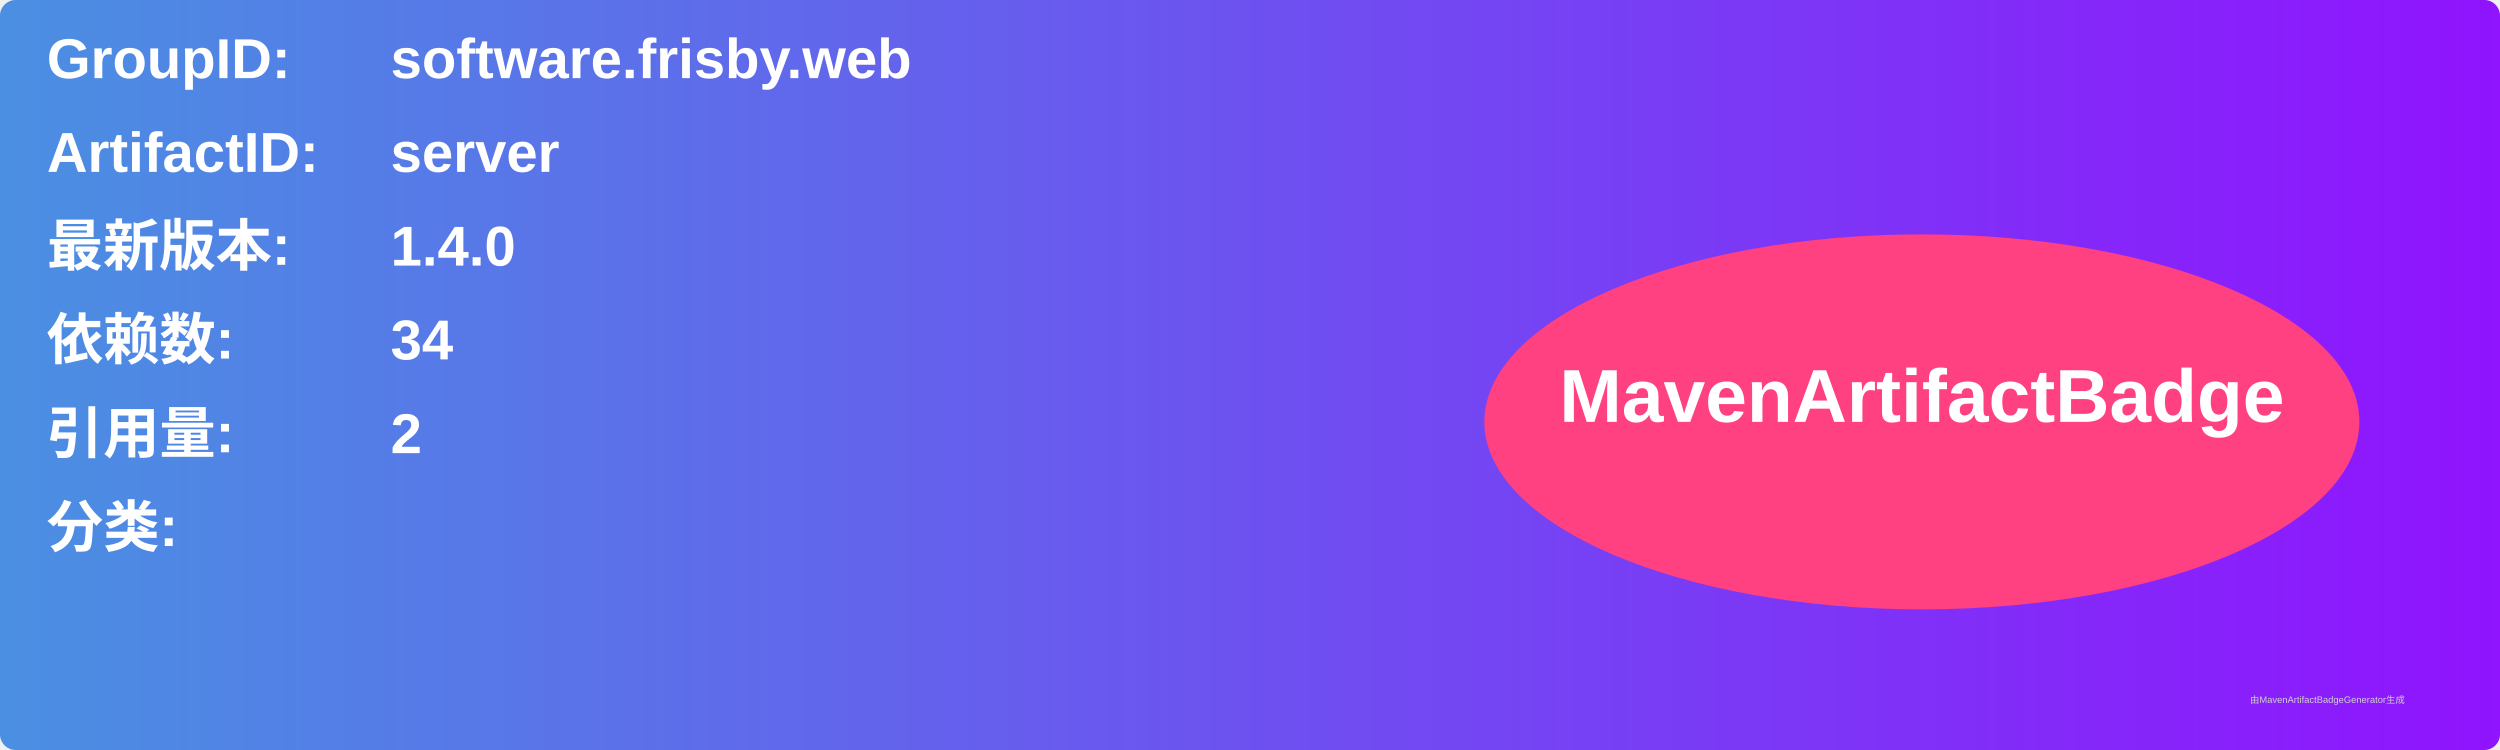
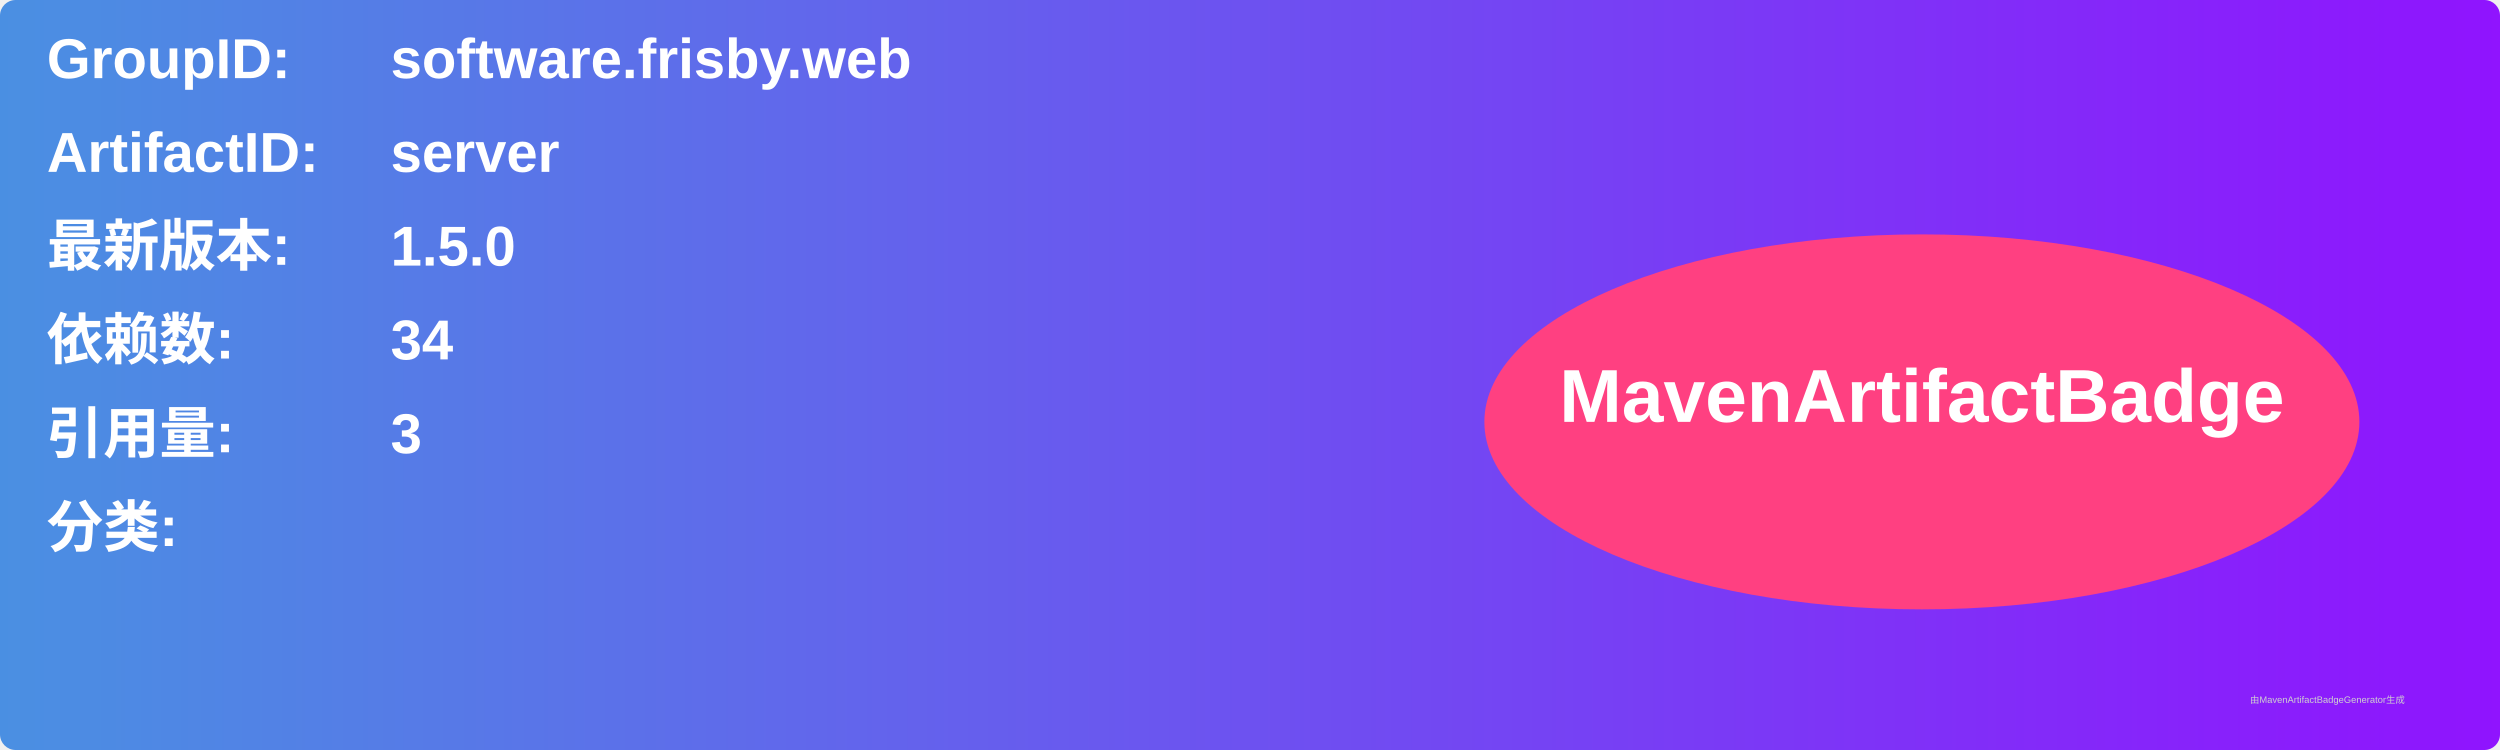
<svg xmlns="http://www.w3.org/2000/svg" width="800" height="240" viewBox="0 0 800 240">
  <linearGradient id="grad" x1="0%" y1="0%" x2="100%" y2="0%">
    <stop offset="0%" stop-color="#4a90e2" />
    <stop offset="100%" stop-color="#9013fe" />
  </linearGradient>
  <rect width="100%" height="100%" rx="5" ry="5" fill="url(#grad)" />
  <g transform="translate(15, 15)">
    <text x="0" y="10" font-family="Arial" font-size="18" fill="white" font-weight="bold" width="260">GroupID:</text>
    <text x="110" y="10" font-family="Arial" font-size="18" fill="white" font-weight="bold" width="460">software.frisby.web</text>
    <text x="0" y="40" font-family="Arial" font-size="18" fill="white" font-weight="bold" width="260">ArtifactID:</text>
    <text x="110" y="40" font-family="Arial" font-size="18" fill="white" font-weight="bold" width="460">server</text>
    <text x="0" y="70" font-family="Arial" font-size="18" fill="white" font-weight="bold">最新版本:</text>
    <text x="110" y="70" font-family="Arial" font-size="18" fill="white" font-weight="bold">
-       <tspan font-weight="bold">1.4.0</tspan>
+       <tspan font-weight="bold">1.5.0</tspan>
    </text>
    <text x="0" y="100" font-family="Arial" font-size="18" fill="white" font-weight="bold">依赖数: </text>
    <text x="110" y="100" font-family="Arial" font-size="18" fill="white">
      <tspan font-weight="bold">34</tspan>
    </text>
    <text x="0" y="130" font-family="Arial" font-size="18" fill="white" font-weight="bold">引用量: </text>
    <text x="110" y="130" font-family="Arial" font-size="18" fill="white">
-       <tspan font-weight="bold">2</tspan>
+       <tspan font-weight="bold">3</tspan>
    </text>
    <text x="0" y="160" font-family="Arial" font-size="18" fill="white" font-weight="bold">分类:</text>
    <text x="10" y="190" font-family="Arial" font-size="10" fill="white">
      <tspan font-weight="bold" />
    </text>
    <ellipse cx="600" cy="120" rx="140" ry="60" fill="#ff4081" />
    <text x="600" y="120" text-anchor="middle" font-family="Arial" font-size="24" fill="white" font-weight="bold">MavenArtifactBadge</text>
  </g>
  <text x="720" y="225" font-family="Arial" font-size="3" fill="#d0d0d0">由MavenArtifactBadgeGenerator生成</text>
</svg>
